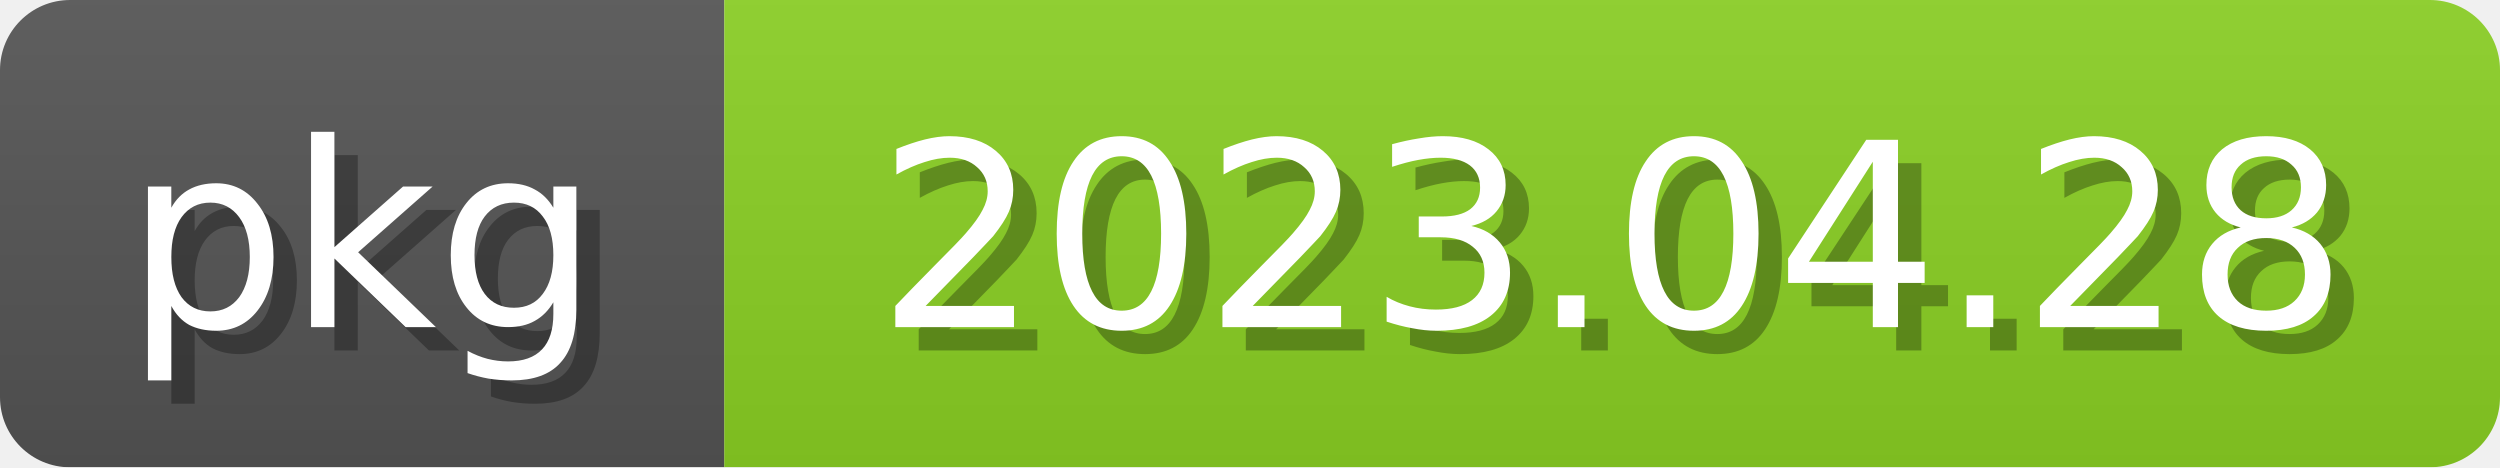
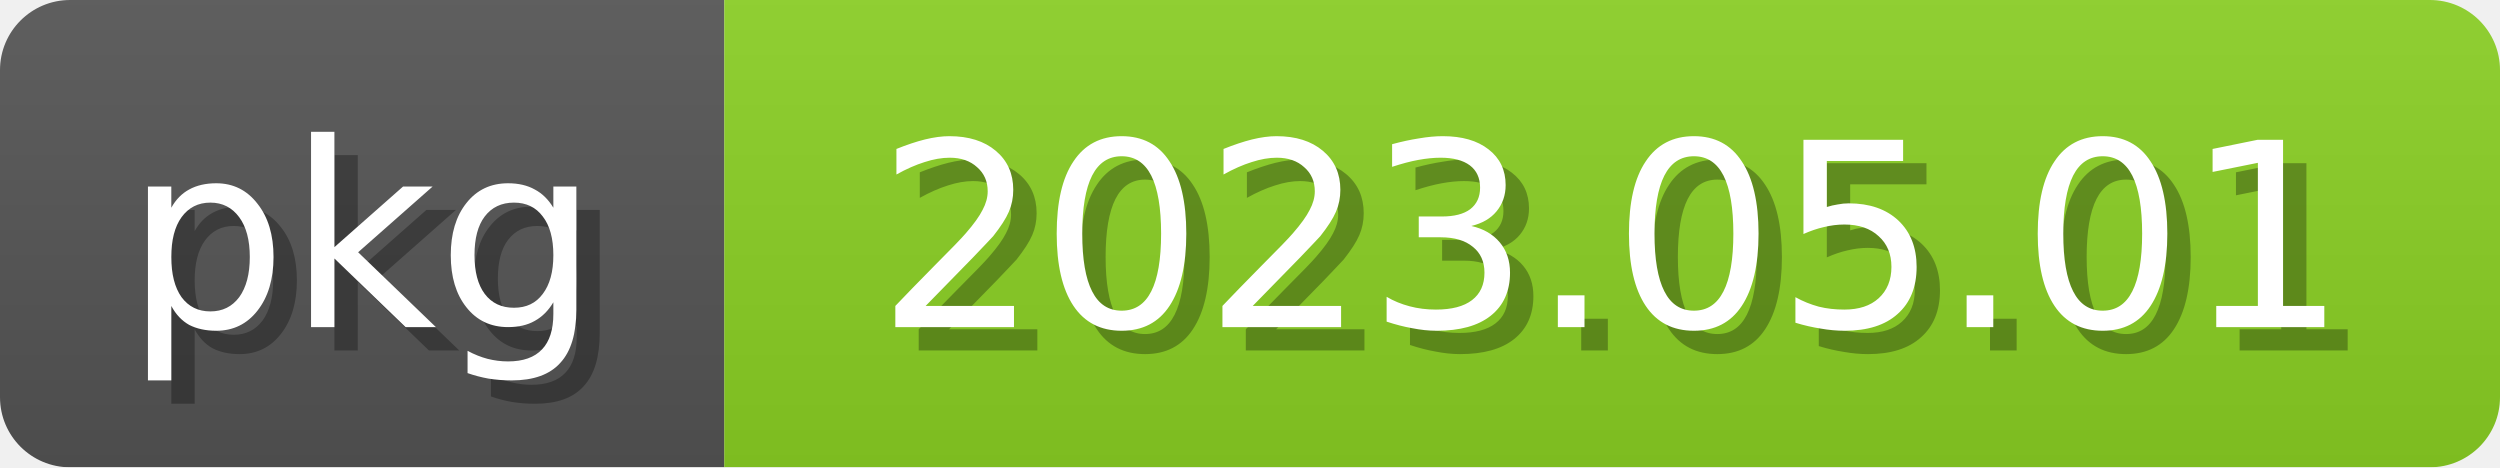
<svg xmlns="http://www.w3.org/2000/svg" width="107" height="20">
  <linearGradient id="b" x2="0" y2="100%">
    <stop offset="0" stop-color="#bbb" stop-opacity=".1" />
    <stop offset="1" stop-opacity=".1" />
  </linearGradient>
  <mask id="anybadge_2">
    <rect width="107" height="20" rx="3" fill="#fff" />
  </mask>
  <g mask="url(#anybadge_2)">
    <path fill="#555" d="M0 0h31v20H0z" />
    <path fill="#8bd124" d="M31 0h76v20H31z" />
    <path fill="url(#b)" d="M0 0h107v20H0z" />
  </g>
  <g fill="white" text-anchor="middle" font-family="DejaVu Sans,Verdana,Geneva,sans-serif" font-size="11">
    <text x="16.5" y="15" fill="#010101" fill-opacity=".3">pkg</text>
    <text x="15.5" y="14">pkg</text>
  </g>
  <g fill="white" text-anchor="middle" font-family="DejaVu Sans,Verdana,Geneva,sans-serif" font-size="11">
-     <text x="70.0" y="15" fill="#010101" fill-opacity=".3">2023.04.28</text>
-     <text x="69.0" y="14">2023.04.28</text>
+     <text x="70.0" y="15" fill="#010101" fill-opacity=".3">2023.05.01</text>
+     <text x="69.0" y="14">2023.05.01</text>
  </g>
</svg>
